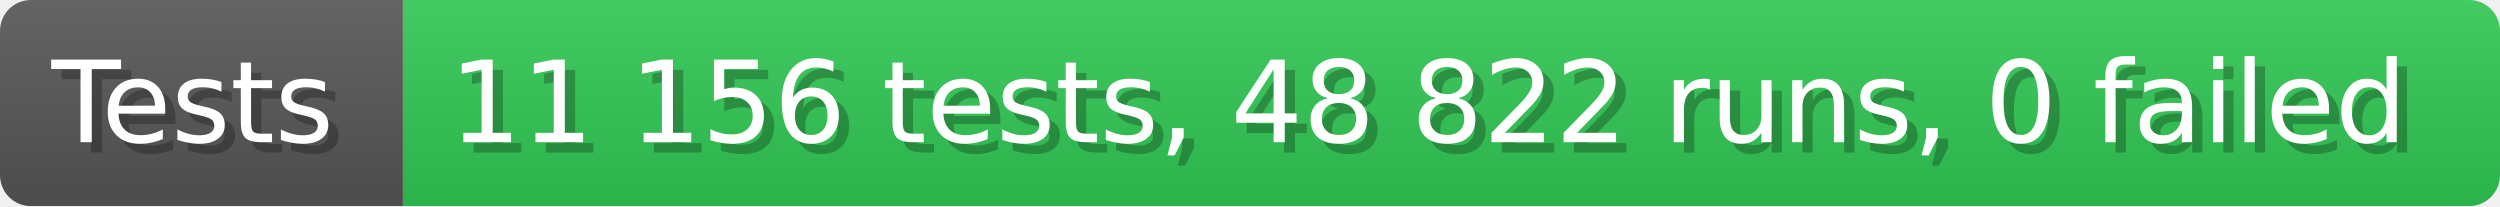
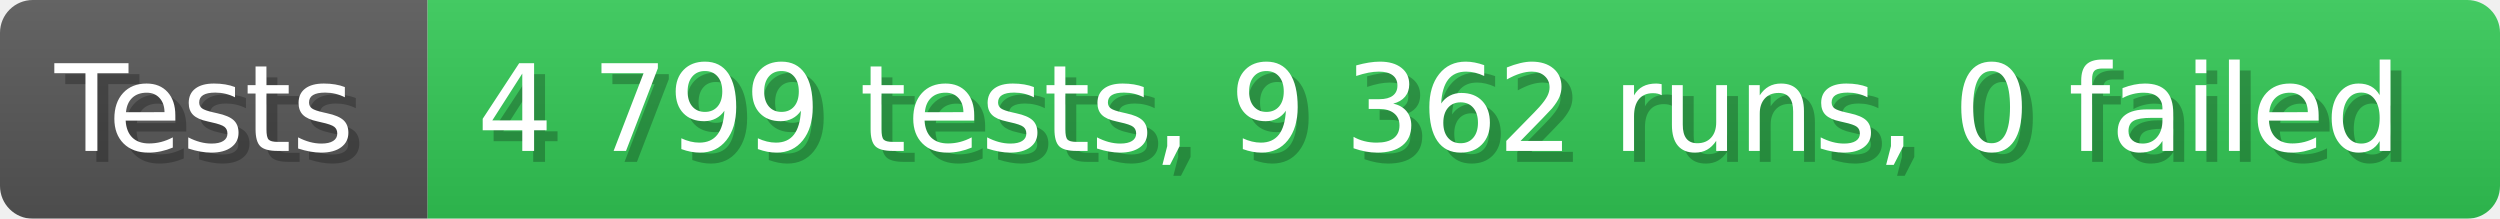
- <svg xmlns="http://www.w3.org/2000/svg" width="242.6" height="20" viewBox="0 0 2426 200" role="img" aria-label="Tests: 11 156 tests, 48 822 runs, 0 failed">
+ <svg xmlns="http://www.w3.org/2000/svg" width="228.6" height="20" viewBox="0 0 2286 200" role="img" aria-label="Tests: 4 799 tests, 9 362 runs, 0 failed">
  <linearGradient id="a" x2="0" y2="100%">
    <stop offset="0" stop-opacity=".1" stop-color="#EEE" />
    <stop offset="1" stop-opacity=".1" />
  </linearGradient>
  <mask id="m">
-     <rect width="2426" height="200" rx="30" fill="#FFF" />
+     <rect width="2286" height="200" rx="30" fill="#FFF" />
  </mask>
  <g mask="url(#m)">
    <rect width="391" height="200" fill="#555" />
-     <rect width="2035" height="200" fill="#31c653" x="391" />
-     <rect width="2426" height="200" fill="url(#a)" />
+     <rect width="1895" height="200" fill="#31c653" x="391" />
+     <rect width="2286" height="200" fill="url(#a)" />
  </g>
  <g aria-hidden="true" fill="#fff" text-anchor="start" font-family="Verdana,DejaVu Sans,sans-serif" font-size="110">
    <text x="60" y="148" textLength="291" fill="#000" opacity="0.25">Tests</text>
    <text x="50" y="138" textLength="291">Tests</text>
-     <text x="446" y="148" textLength="1935" fill="#000" opacity="0.25">11 156 tests, 48 822 runs, 0 failed</text>
-     <text x="436" y="138" textLength="1935">11 156 tests, 48 822 runs, 0 failed</text>
+     <text x="446" y="148" textLength="1795" fill="#000" opacity="0.25">4 799 tests, 9 362 runs, 0 failed</text>
+     <text x="436" y="138" textLength="1795">4 799 tests, 9 362 runs, 0 failed</text>
  </g>
</svg>
